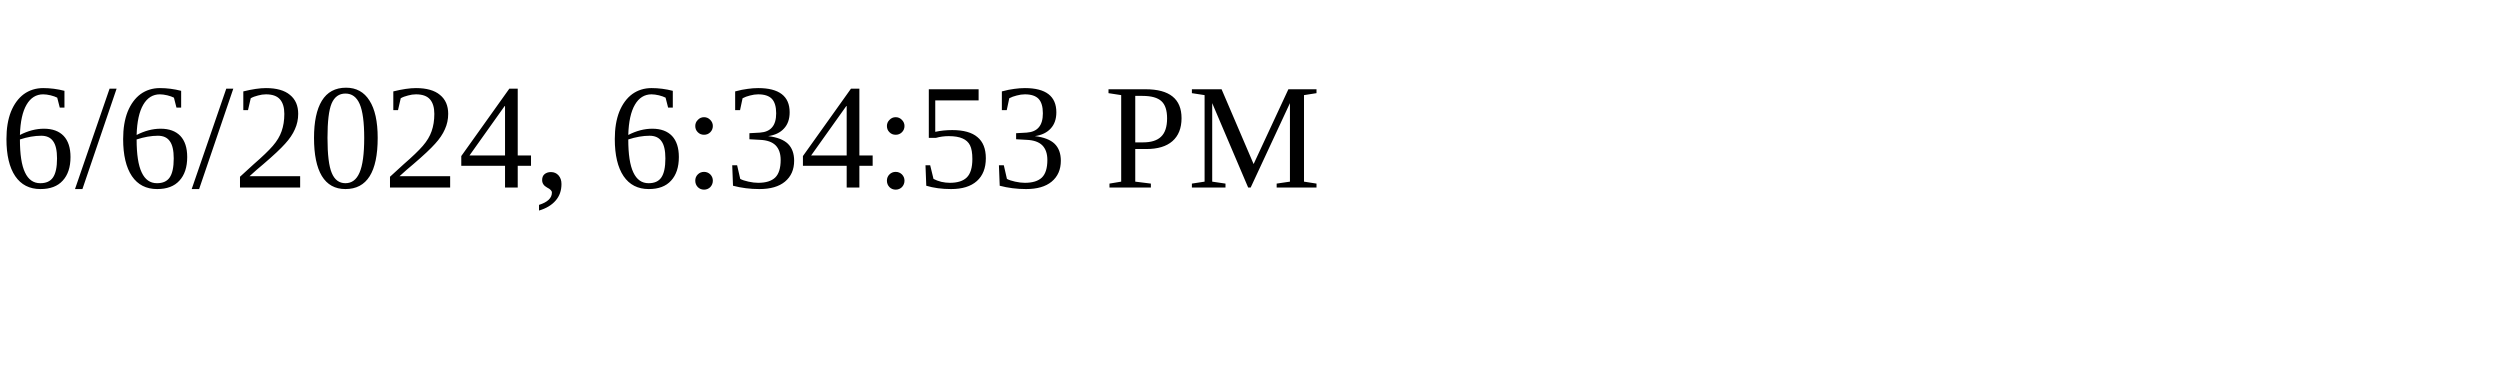
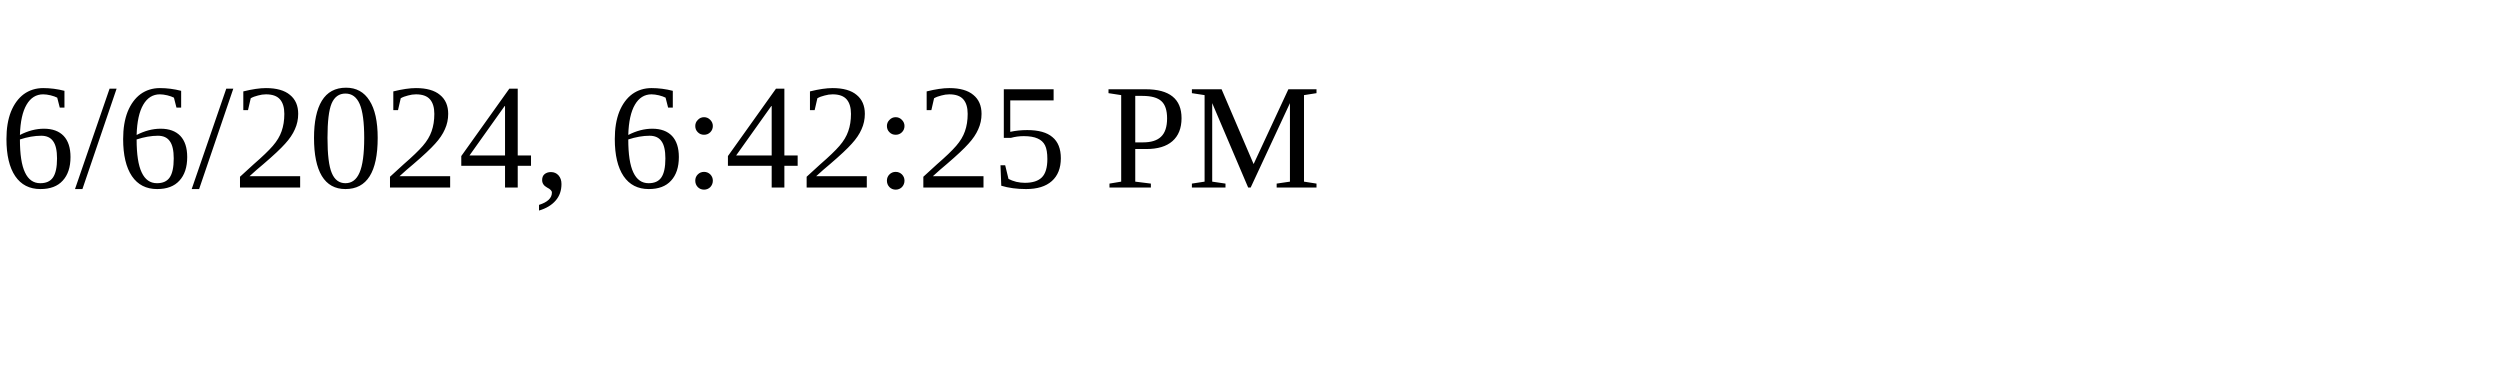
<svg xmlns="http://www.w3.org/2000/svg" height="30" width="200">
-   <text x="0" y="15">6/6/2024, 6:34:53 PM</text>
+   <text x="0" y="15">6/6/2024, 6:42:25 PM</text>
</svg>
